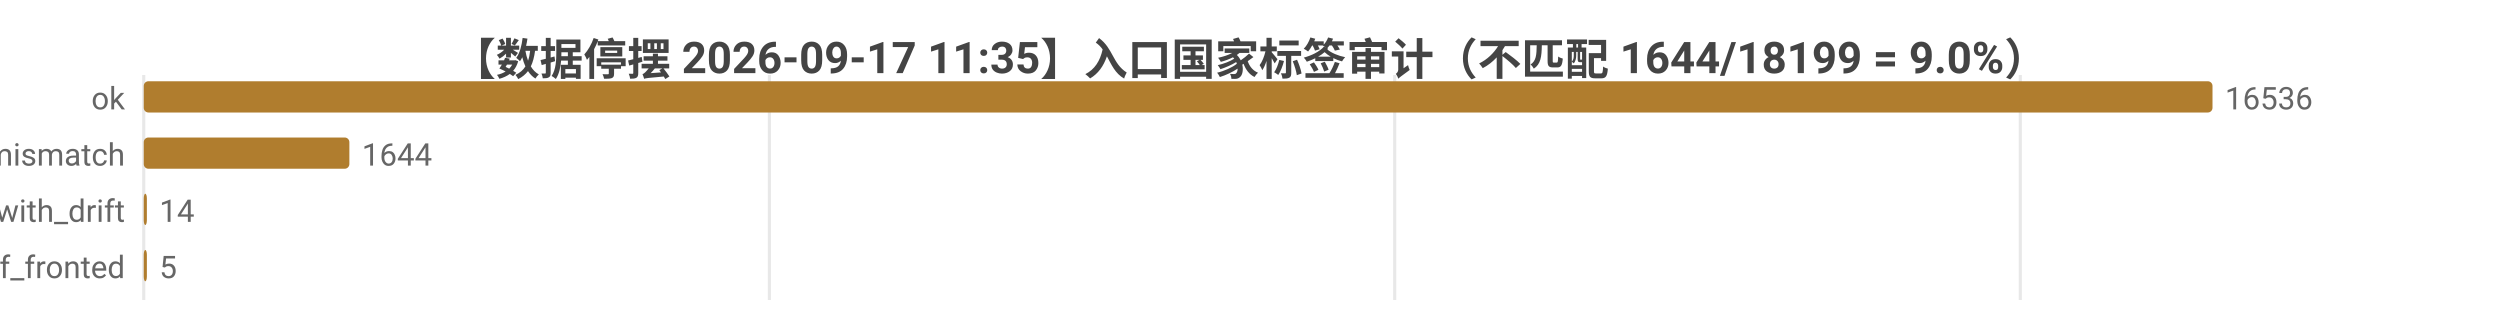
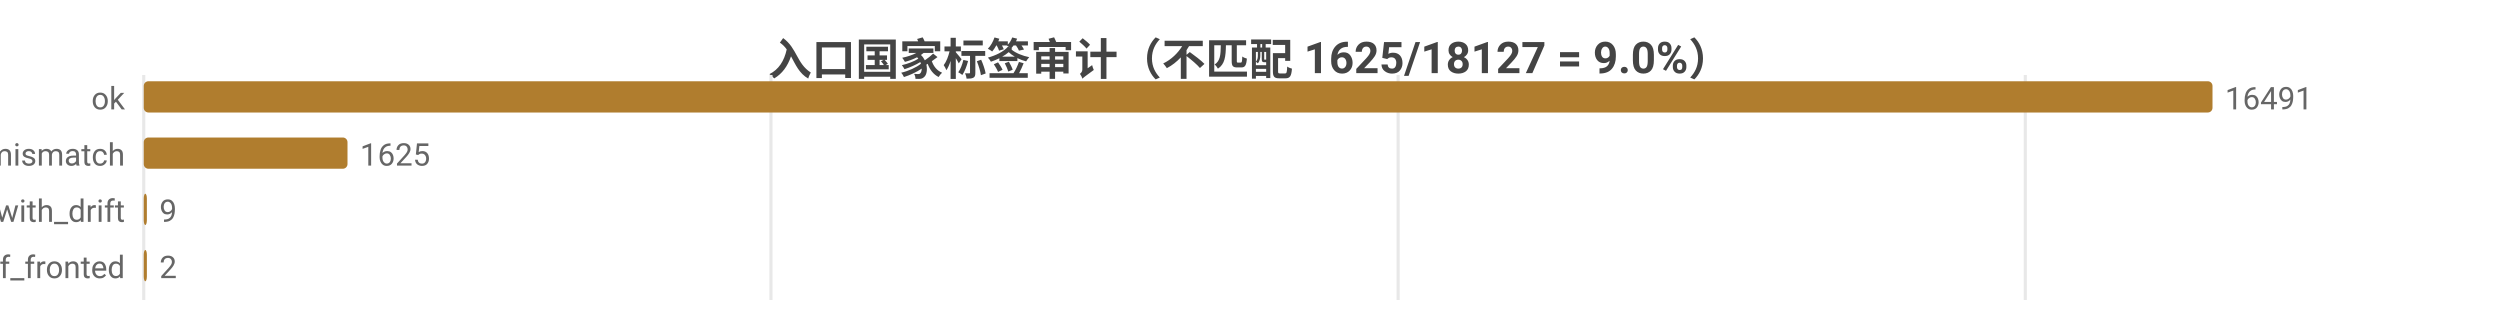
<svg xmlns="http://www.w3.org/2000/svg" width="800" height="104" viewBox="0 0 800 104">
  <rect width="800" height="104" fill="#ffffff" />
  <style>text{font-family:system-ui,-apple-system,'Segoe UI',Roboto,'PingFang SC','Microsoft YaHei','Noto Sans CJK SC',sans-serif}.g{stroke:#e8e8e8;stroke-width:1}.a{stroke:#999;stroke-width:1}.t{font-size:10px;fill:#666}.m{font-size:10px;text-anchor:middle;fill:#666}.e{font-size:10px;text-anchor:end;fill:#666}.l{font-size:11px;fill:#333}.tt{font-size:14px;font-weight:600;text-anchor:middle;fill:#444}.em{font-size:13px;text-anchor:middle;fill:#999}</style>
-   <text class="tt" x="400.0" y="24">【数据停摆 2026-09-17 11:35】入口国家标签审计（不匹配 1644/18199 = 9.0%）</text>
+   <text class="tt" x="400.0" y="24">入口国家标签审计（不匹配 1625/18127 = 9.0%）</text>
  <line class="g" x1="46" y1="24" x2="46" y2="96" />
-   <line class="g" x1="246.2" y1="24" x2="246.2" y2="96" />
-   <line class="g" x1="446.3" y1="24" x2="446.3" y2="96" />
-   <line class="g" x1="646.5" y1="24" x2="646.5" y2="96" />
+   <line class="g" x1="246.7" y1="24" x2="246.7" y2="96" />
+   <line class="g" x1="447.4" y1="24" x2="447.4" y2="96" />
+   <line class="g" x1="648.1" y1="24" x2="648.1" y2="96" />
  <text class="e" x="40" y="35">ok</text>
  <rect x="46" y="26" width="662" height="10" fill="#b07d2e" rx="1.5" />
-   <text class="t" x="712" y="35">16536</text>
+   <text class="t" x="712" y="35">16491</text>
  <text class="e" x="40" y="53">tag_mismatch</text>
-   <rect x="46" y="44" width="65.8" height="10" fill="#b07d2e" rx="1.5" />
-   <text class="t" x="115.8" y="53">1644</text>
+   <rect x="46" y="44" width="65.2" height="10" fill="#b07d2e" rx="1.5" />
+   <text class="t" x="115.2" y="53">1625</text>
  <text class="e" x="40" y="71">ok_with_drift</text>
  <rect x="46" y="62" width="1" height="10" fill="#b07d2e" rx="1.5" />
-   <text class="t" x="51" y="71">14</text>
+   <text class="t" x="51" y="71">9</text>
  <text class="e" x="40" y="89">cf_fronted</text>
  <rect x="46" y="80" width="1" height="10" fill="#b07d2e" rx="1.5" />
-   <text class="t" x="51" y="89">5</text>
+   <text class="t" x="51" y="89">2</text>
</svg>
